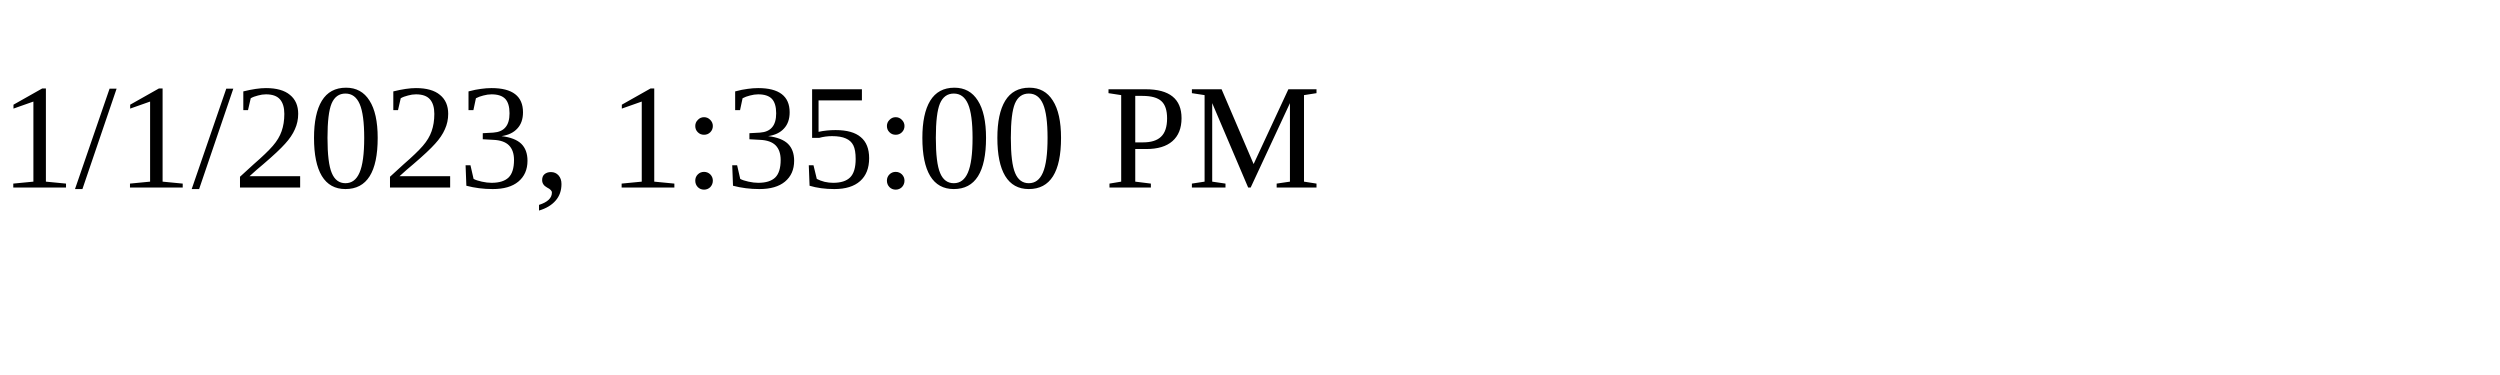
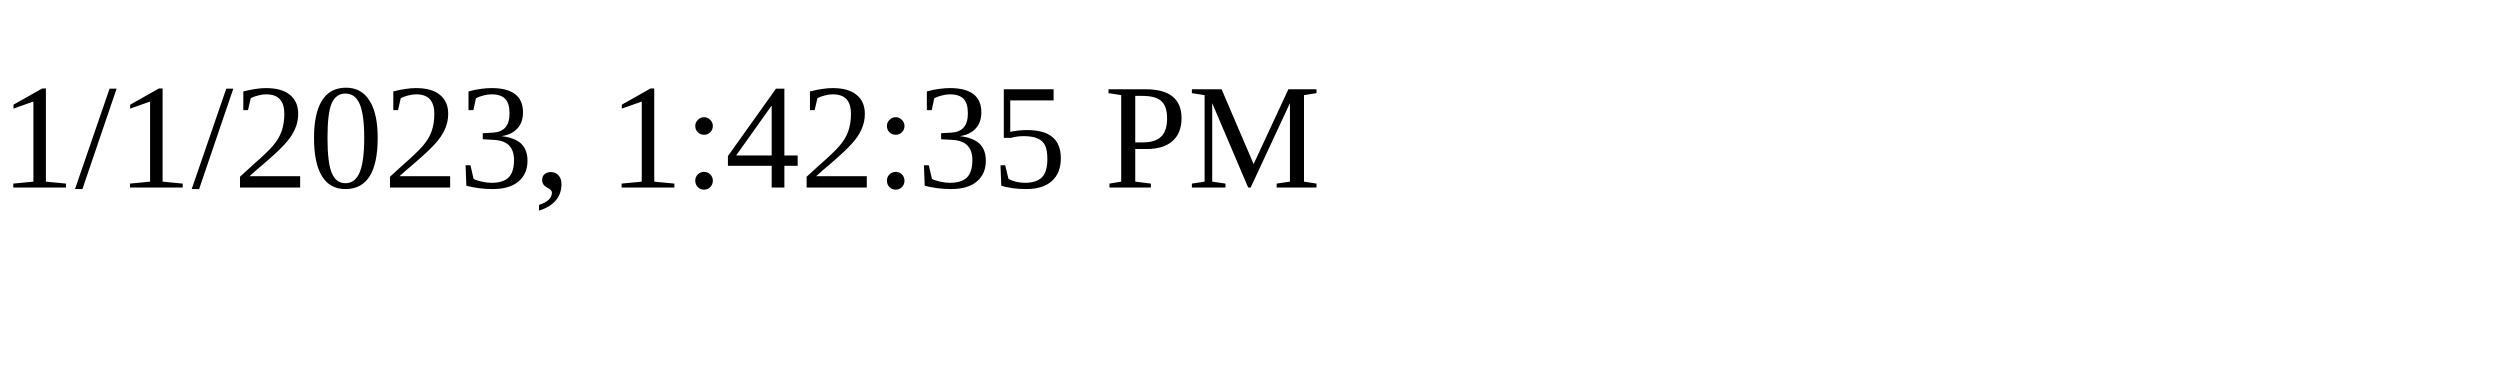
<svg xmlns="http://www.w3.org/2000/svg" height="30" width="200">
-   <text x="0" y="15">1/1/2023, 1:35:00 PM</text>
+   <text x="0" y="15">1/1/2023, 1:42:35 PM</text>
</svg>
